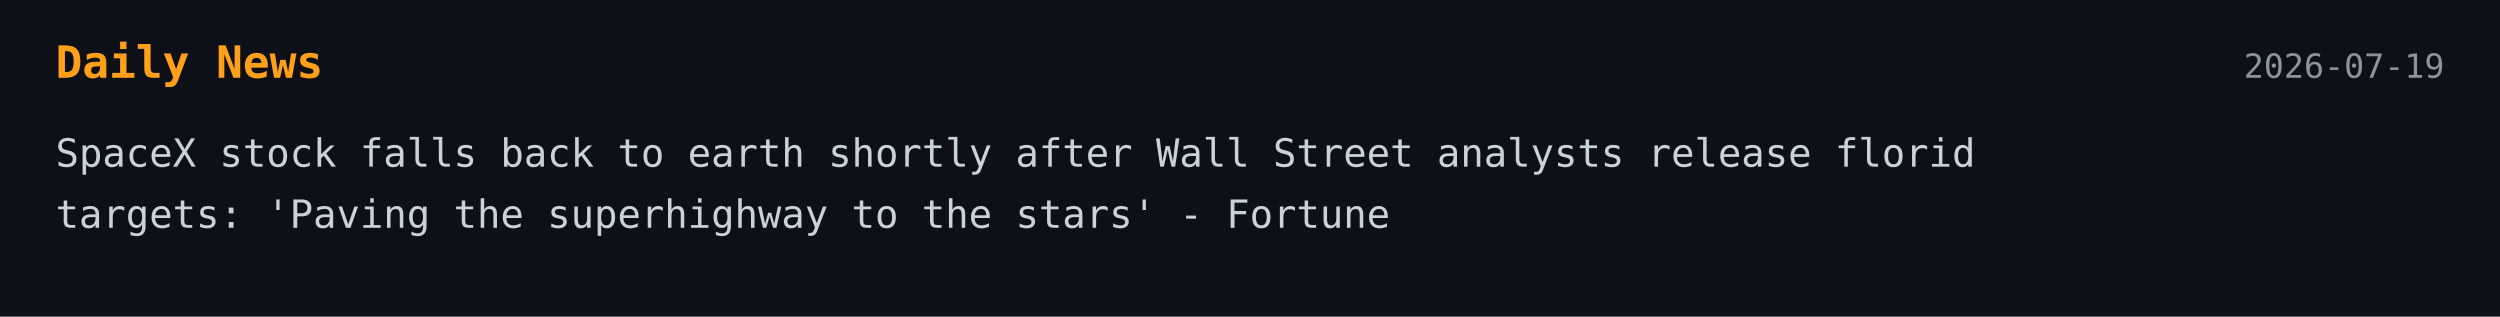
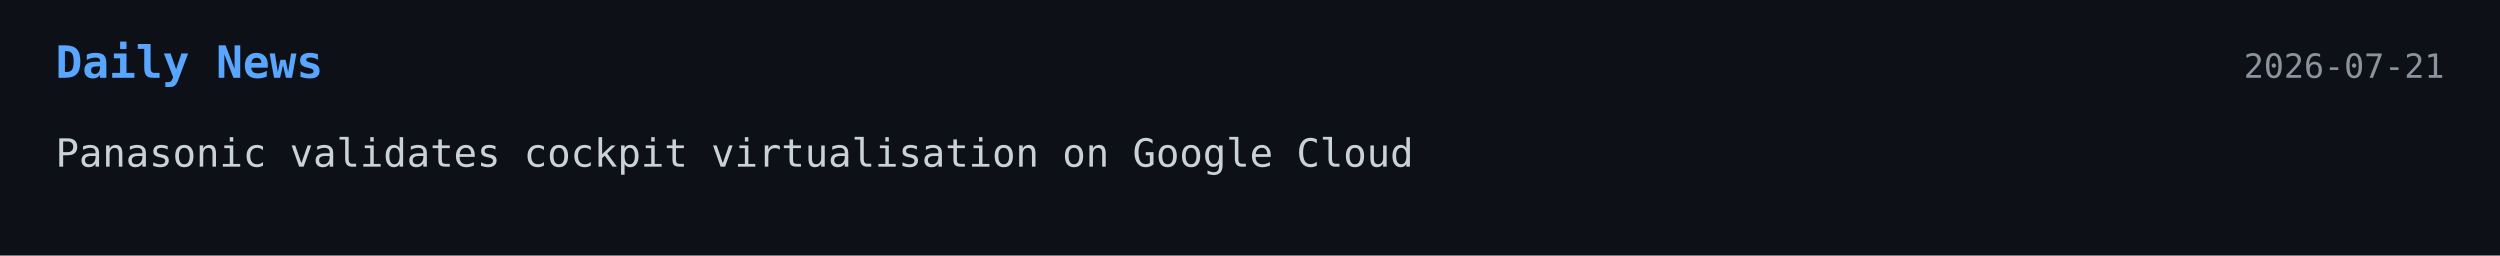
- <svg xmlns="http://www.w3.org/2000/svg" width="900" height="114">
+ <svg xmlns="http://www.w3.org/2000/svg" width="900" height="92">
  <style>
    .bg { fill: #0d1117; }
-     .title { font: 700 16px monospace; fill: #ff9f1a; }
+     .title { font: 700 16px monospace; fill: #58a6ff; }
    .text { font: 14px monospace; fill: #c9d1d9; }
    .date { font: 12px monospace; fill: #8b949e; }
  </style>
-   <a href="https://fortune.com/2026/07/18/wall-street-analysts-spacex-outlook-stock-predictions/" target="_blank" rel="noopener noreferrer">
+   <a href="https://channellife.com.au/story/panasonic-validates-cockpit-virtualisation-on-google-cloud" target="_blank" rel="noopener noreferrer">
    <rect width="100%" height="100%" class="bg" />
    <text x="20" y="28" class="title">Daily News</text>
-     <text x="880" y="28" text-anchor="end" class="date">2026-07-19</text>
-     <text x="20" y="60" class="text">SpaceX stock falls back to earth shortly after Wall Street analysts release florid</text>
-     <text x="20" y="82" class="text">targets: 'Paving the superhighway to the stars' - Fortune</text>
+     <text x="880" y="28" text-anchor="end" class="date">2026-07-21</text>
+     <text x="20" y="60" class="text">Panasonic validates cockpit virtualisation on Google Cloud</text>
  </a>
</svg>
